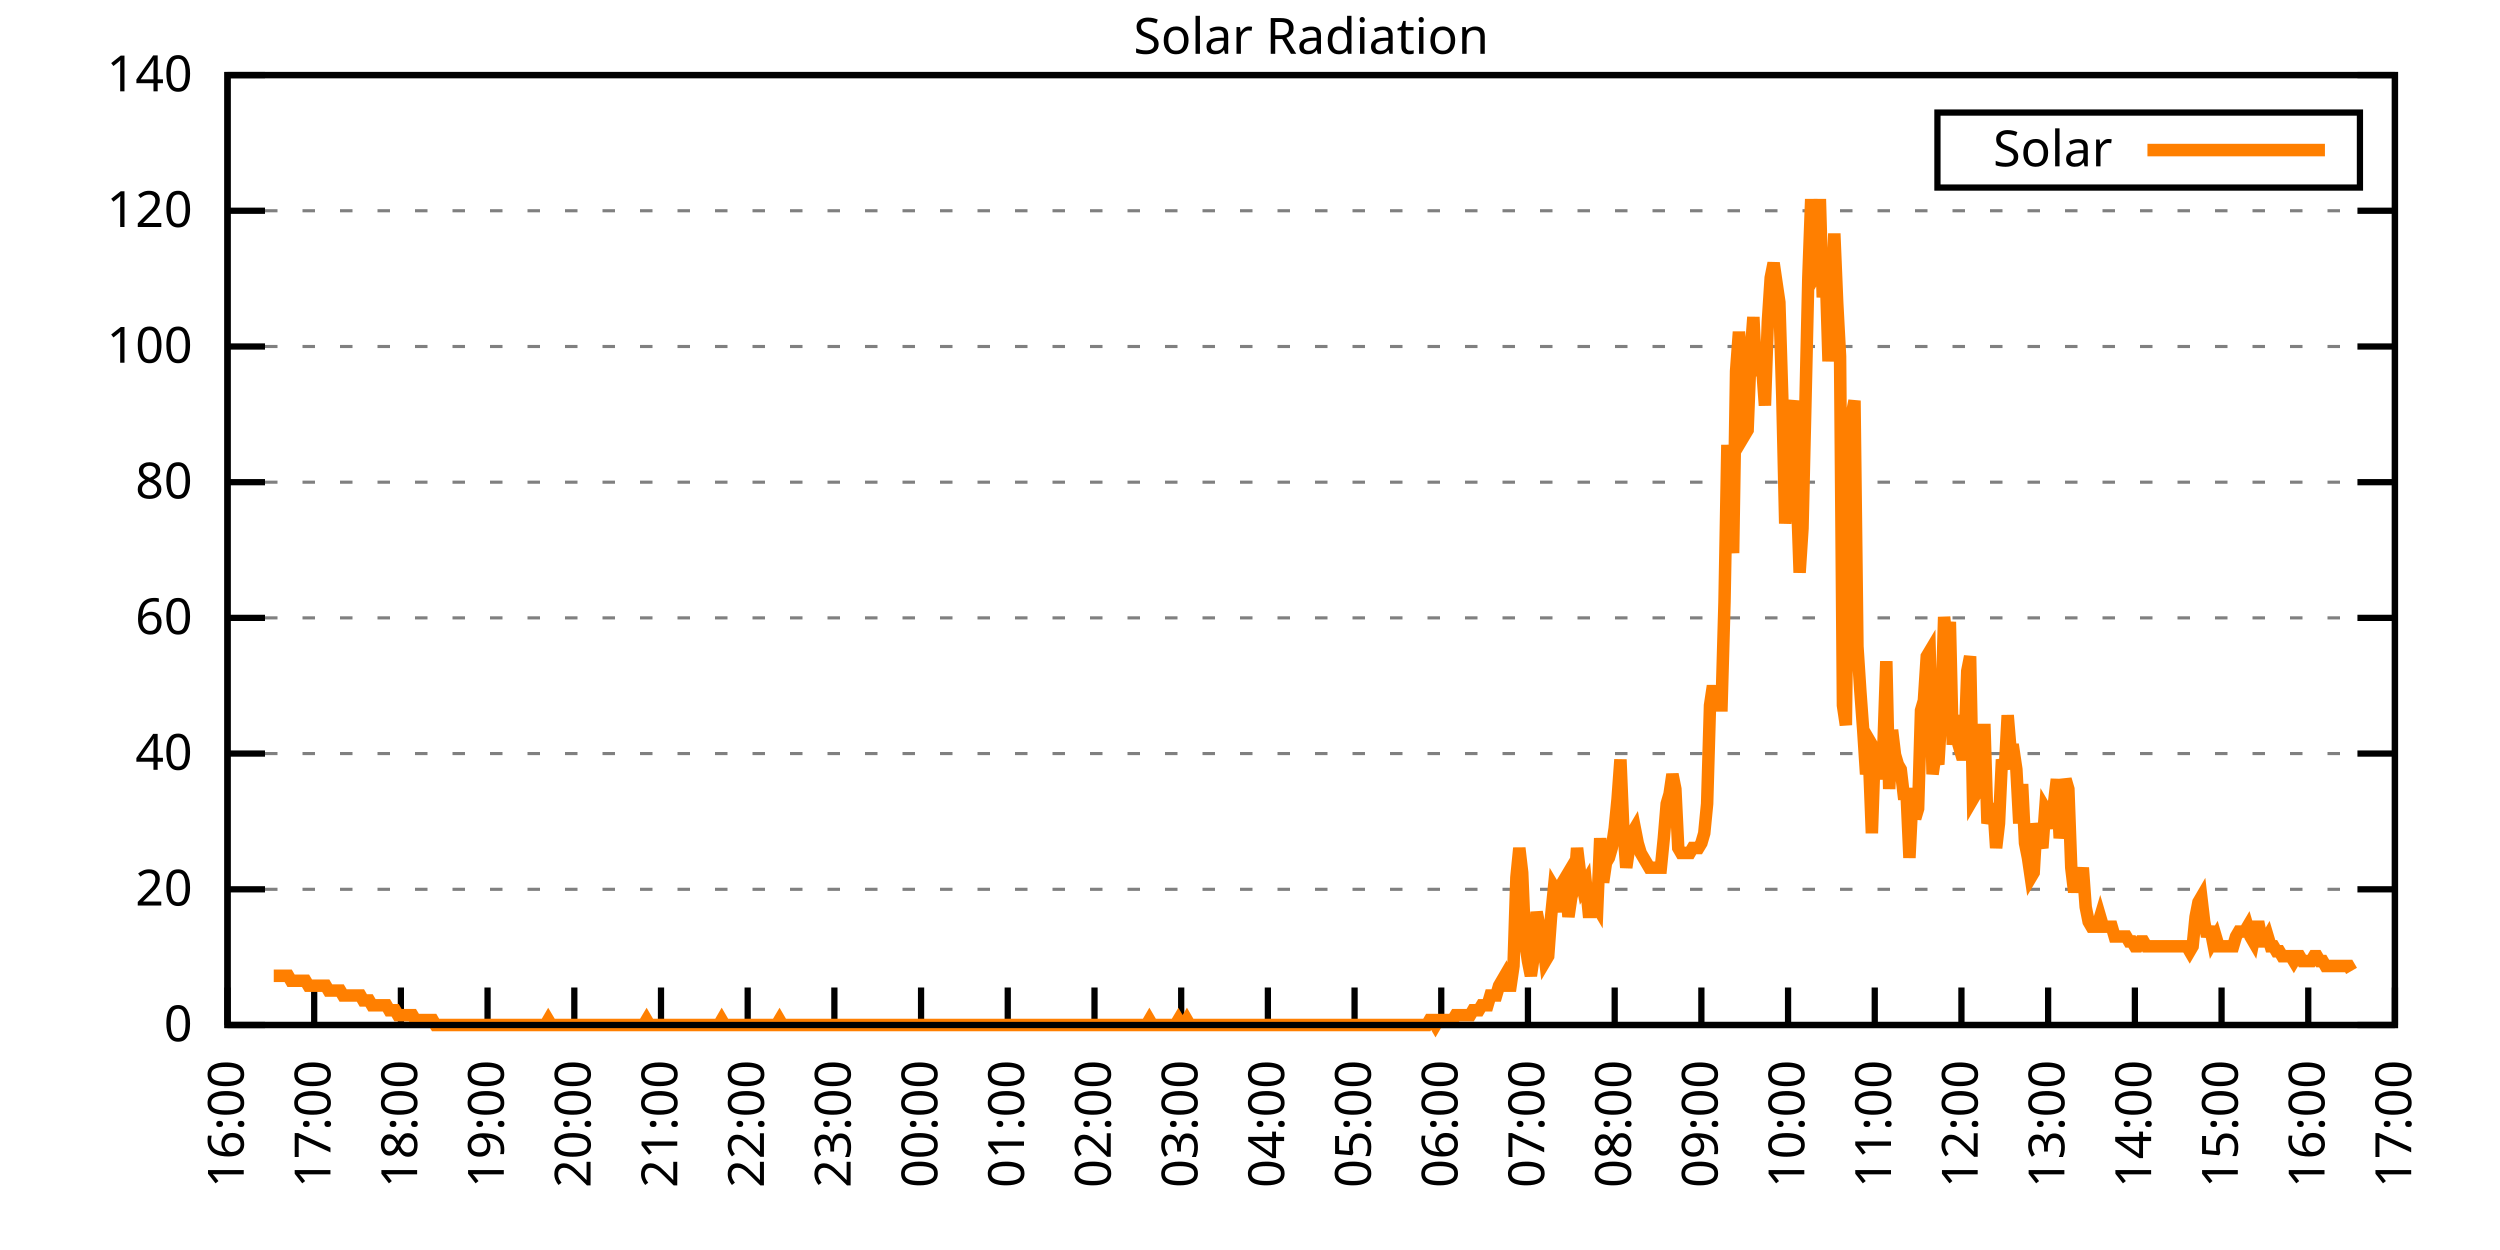
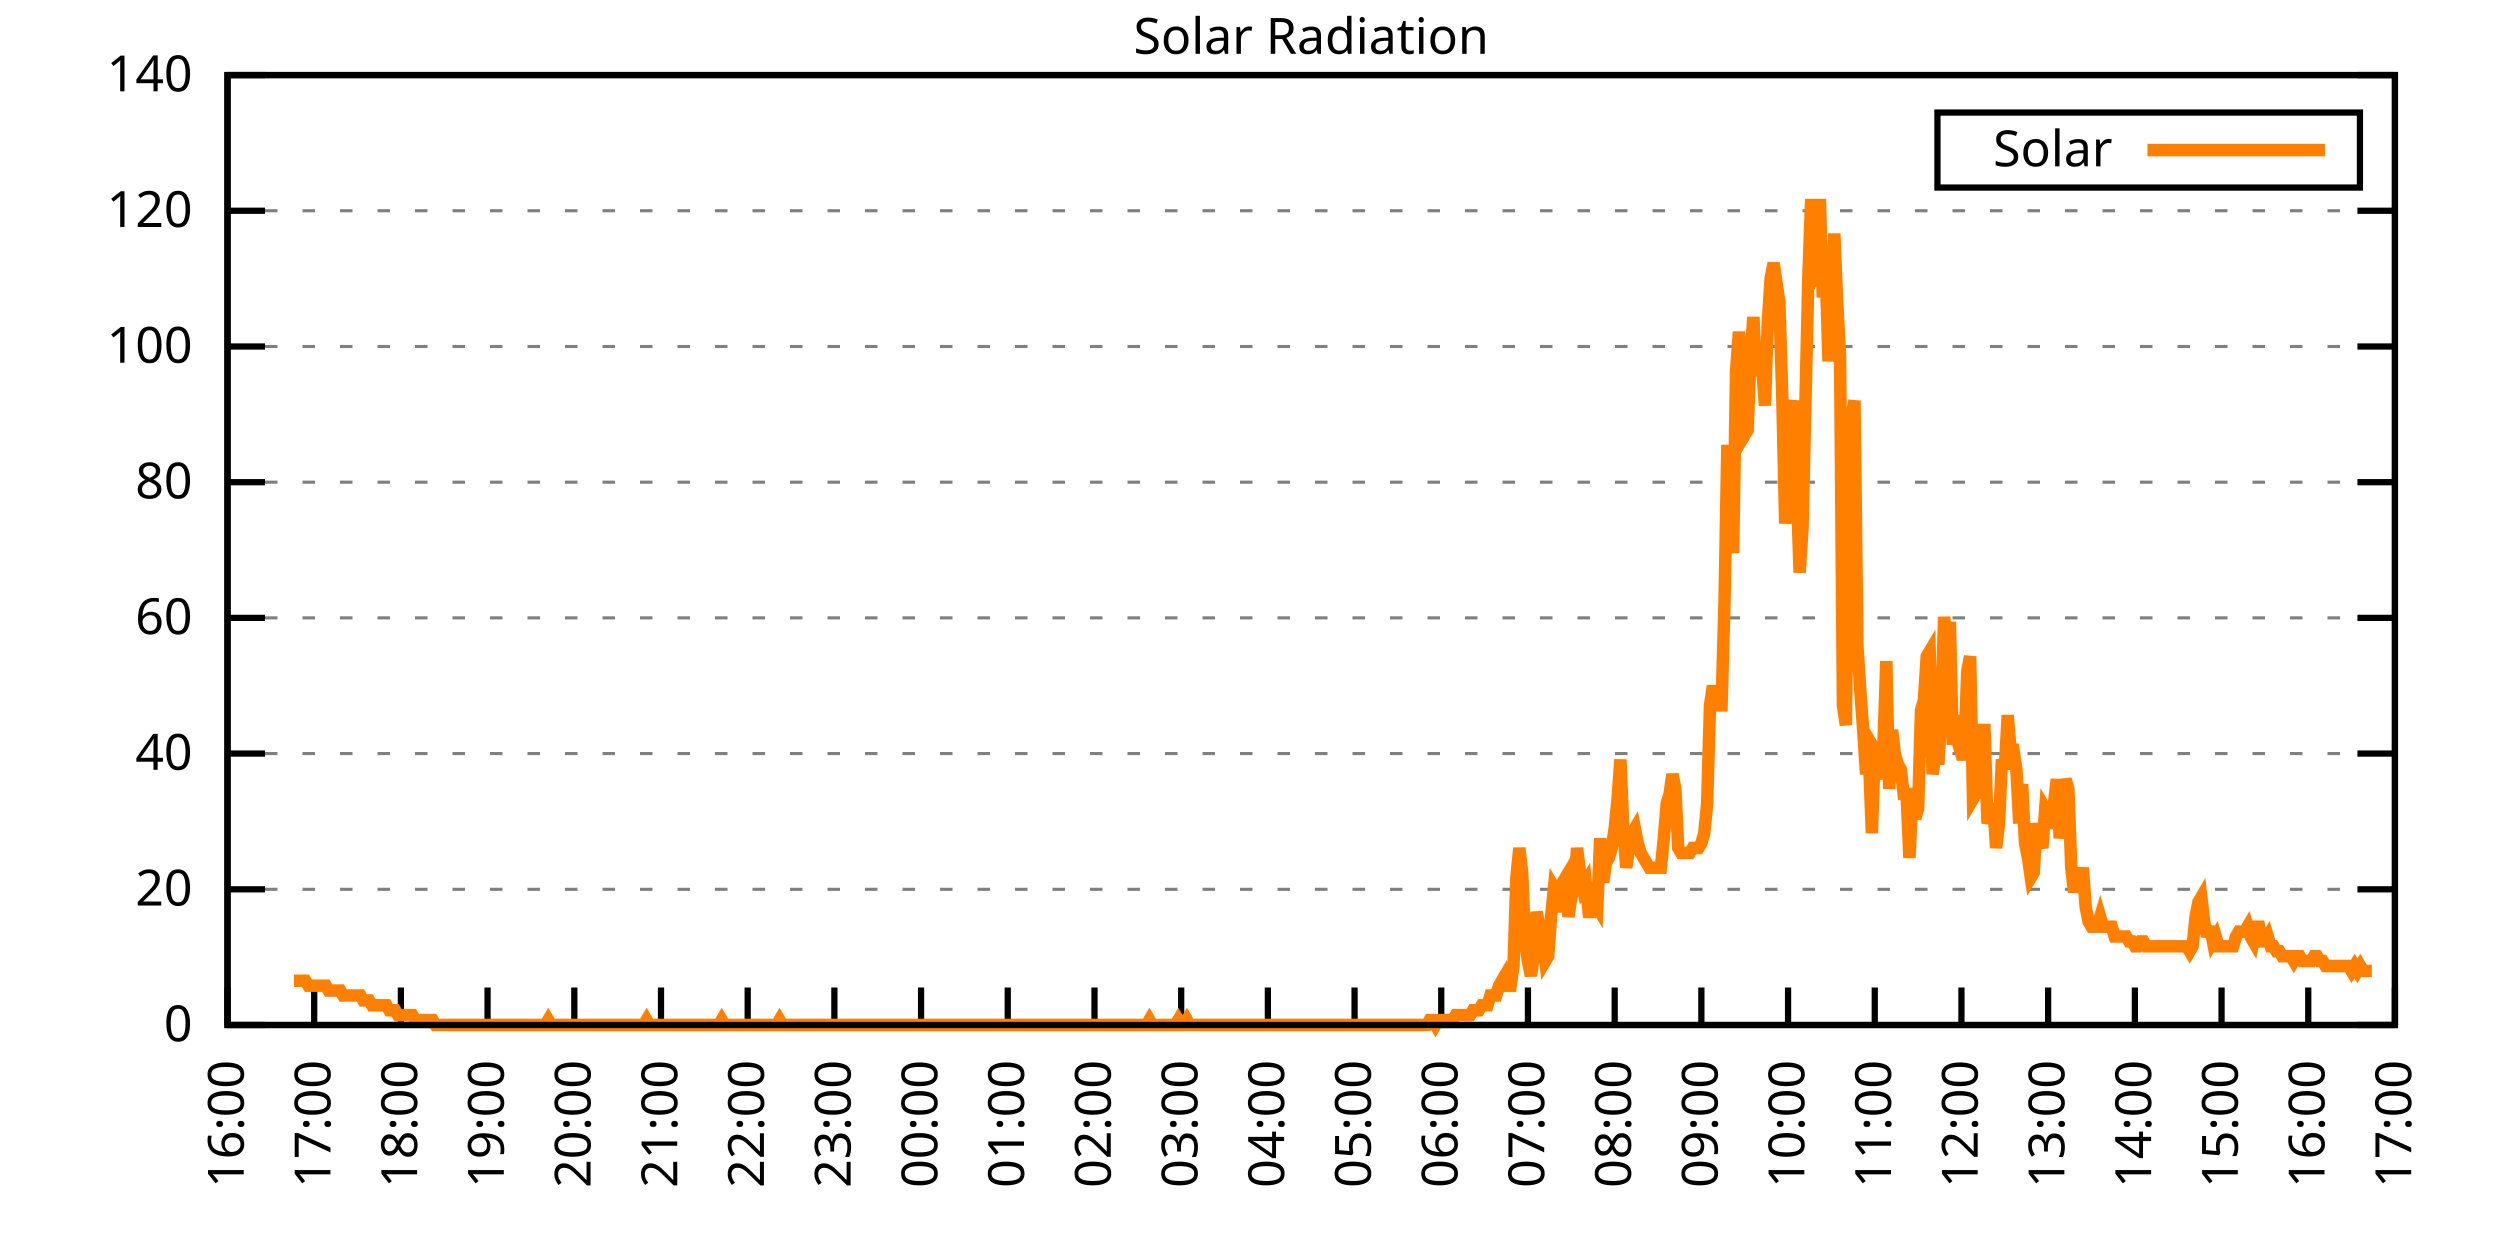
<svg xmlns="http://www.w3.org/2000/svg" xmlns:xlink="http://www.w3.org/1999/xlink" width="400" height="200" viewBox="0 0 400 200">
  <g id="gnuplot_canvas">
    <rect x="0" y="0" width="400" height="200" fill="none" />
    <defs>
      <circle id="gpDot" r="0.5" stroke-width="0.5" stroke="currentColor" />
      <path id="gpPt0" stroke-width="0.333" stroke="currentColor" d="M-1,0 h2 M0,-1 v2" />
      <path id="gpPt1" stroke-width="0.333" stroke="currentColor" d="M-1,-1 L1,1 M1,-1 L-1,1" />
      <path id="gpPt2" stroke-width="0.333" stroke="currentColor" d="M-1,0 L1,0 M0,-1 L0,1 M-1,-1 L1,1 M-1,1 L1,-1" />
      <rect id="gpPt3" stroke-width="0.333" stroke="currentColor" x="-1" y="-1" width="2" height="2" />
      <rect id="gpPt4" stroke-width="0.333" stroke="currentColor" fill="currentColor" x="-1" y="-1" width="2" height="2" />
      <circle id="gpPt5" stroke-width="0.333" stroke="currentColor" cx="0" cy="0" r="1" />
      <use xlink:href="#gpPt5" id="gpPt6" fill="currentColor" stroke="none" />
      <path id="gpPt7" stroke-width="0.333" stroke="currentColor" d="M0,-1.33 L-1.33,0.67 L1.33,0.67 z" />
      <use xlink:href="#gpPt7" id="gpPt8" fill="currentColor" stroke="none" />
      <use xlink:href="#gpPt7" id="gpPt9" stroke="currentColor" transform="rotate(180)" />
      <use xlink:href="#gpPt9" id="gpPt10" fill="currentColor" stroke="none" />
      <use xlink:href="#gpPt3" id="gpPt11" stroke="currentColor" transform="rotate(45)" />
      <use xlink:href="#gpPt11" id="gpPt12" fill="currentColor" stroke="none" />
      <path id="gpPt13" stroke-width="0.333" stroke="currentColor" d="M0,1.330 L1.265,0.411 L0.782,-1.067 L-0.782,-1.076 L-1.265,0.411 z" />
      <use xlink:href="#gpPt13" id="gpPt14" fill="currentColor" stroke="none" />
      <filter id="textbox" filterUnits="objectBoundingBox" x="0" y="0" height="1" width="1">
        <feFlood flood-color="white" flood-opacity="1" result="bgnd" />
        <feComposite in="SourceGraphic" in2="bgnd" operator="atop" />
      </filter>
      <filter id="greybox" filterUnits="objectBoundingBox" x="0" y="0" height="1" width="1">
        <feFlood flood-color="lightgrey" flood-opacity="1" result="grey" />
        <feComposite in="SourceGraphic" in2="grey" operator="atop" />
      </filter>
    </defs>
    <g fill="none" color="white" stroke="currentColor" stroke-width="1.00" stroke-linecap="butt" stroke-linejoin="miter">
</g>
    <g fill="none" color="black" stroke="currentColor" stroke-width="1.00" stroke-linecap="butt" stroke-linejoin="miter">
      <g stroke="none" shape-rendering="crispEdges">
        <polygon fill="rgb(255, 255, 255)" points="36.40,164.00 383.18,164.00 383.18,12.02 36.40,12.02 " />
      </g>
    </g>
    <g fill="none" color="black" stroke="currentColor" stroke-width="1.00" stroke-linecap="butt" stroke-linejoin="miter">
</g>
    <g fill="none" color="black" stroke="black" stroke-width="0.50" stroke-linecap="butt" stroke-linejoin="miter">
</g>
    <g fill="none" color="gray" stroke="currentColor" stroke-width="0.50" stroke-linecap="butt" stroke-linejoin="miter">
      <path stroke="gray" stroke-dasharray="2,4" class="gridline" d="M36.40,164.00 L383.19,164.00  " />
    </g>
    <g fill="none" color="gray" stroke="gray" stroke-width="1.00" stroke-linecap="butt" stroke-linejoin="miter">
</g>
    <g fill="none" color="black" stroke="currentColor" stroke-width="1.00" stroke-linecap="butt" stroke-linejoin="miter">
      <path stroke="black" d="M36.40,164.00 L42.40,164.00 M383.19,164.00 L377.19,164.00  " />
      <g transform="translate(30.80,166.60)" stroke="none" fill="black" font-family="Sans" font-size="8.00" text-anchor="end">
        <text>
          <tspan font-family="Sans"> 0</tspan>
        </text>
      </g>
    </g>
    <g fill="none" color="black" stroke="currentColor" stroke-width="1.00" stroke-linecap="butt" stroke-linejoin="miter">
</g>
    <g fill="none" color="black" stroke="black" stroke-width="0.50" stroke-linecap="butt" stroke-linejoin="miter">
</g>
    <g fill="none" color="gray" stroke="currentColor" stroke-width="0.50" stroke-linecap="butt" stroke-linejoin="miter">
      <path stroke="gray" stroke-dasharray="2,4" class="gridline" d="M36.40,142.29 L383.19,142.29  " />
    </g>
    <g fill="none" color="gray" stroke="gray" stroke-width="1.00" stroke-linecap="butt" stroke-linejoin="miter">
</g>
    <g fill="none" color="black" stroke="currentColor" stroke-width="1.00" stroke-linecap="butt" stroke-linejoin="miter">
      <path stroke="black" d="M36.40,142.29 L42.40,142.29 M383.19,142.29 L377.19,142.29  " />
      <g transform="translate(30.80,144.89)" stroke="none" fill="black" font-family="Sans" font-size="8.00" text-anchor="end">
        <text>
          <tspan font-family="Sans"> 20</tspan>
        </text>
      </g>
    </g>
    <g fill="none" color="black" stroke="currentColor" stroke-width="1.00" stroke-linecap="butt" stroke-linejoin="miter">
</g>
    <g fill="none" color="black" stroke="black" stroke-width="0.50" stroke-linecap="butt" stroke-linejoin="miter">
</g>
    <g fill="none" color="gray" stroke="currentColor" stroke-width="0.50" stroke-linecap="butt" stroke-linejoin="miter">
      <path stroke="gray" stroke-dasharray="2,4" class="gridline" d="M36.40,120.57 L383.19,120.57  " />
    </g>
    <g fill="none" color="gray" stroke="gray" stroke-width="1.00" stroke-linecap="butt" stroke-linejoin="miter">
</g>
    <g fill="none" color="black" stroke="currentColor" stroke-width="1.00" stroke-linecap="butt" stroke-linejoin="miter">
      <path stroke="black" d="M36.40,120.57 L42.40,120.57 M383.19,120.57 L377.19,120.57  " />
      <g transform="translate(30.80,123.17)" stroke="none" fill="black" font-family="Sans" font-size="8.00" text-anchor="end">
        <text>
          <tspan font-family="Sans"> 40</tspan>
        </text>
      </g>
    </g>
    <g fill="none" color="black" stroke="currentColor" stroke-width="1.00" stroke-linecap="butt" stroke-linejoin="miter">
</g>
    <g fill="none" color="black" stroke="black" stroke-width="0.50" stroke-linecap="butt" stroke-linejoin="miter">
</g>
    <g fill="none" color="gray" stroke="currentColor" stroke-width="0.50" stroke-linecap="butt" stroke-linejoin="miter">
      <path stroke="gray" stroke-dasharray="2,4" class="gridline" d="M36.40,98.86 L383.19,98.86  " />
    </g>
    <g fill="none" color="gray" stroke="gray" stroke-width="1.00" stroke-linecap="butt" stroke-linejoin="miter">
</g>
    <g fill="none" color="black" stroke="currentColor" stroke-width="1.00" stroke-linecap="butt" stroke-linejoin="miter">
      <path stroke="black" d="M36.40,98.86 L42.40,98.86 M383.19,98.86 L377.19,98.86  " />
      <g transform="translate(30.80,101.46)" stroke="none" fill="black" font-family="Sans" font-size="8.00" text-anchor="end">
        <text>
          <tspan font-family="Sans"> 60</tspan>
        </text>
      </g>
    </g>
    <g fill="none" color="black" stroke="currentColor" stroke-width="1.00" stroke-linecap="butt" stroke-linejoin="miter">
</g>
    <g fill="none" color="black" stroke="black" stroke-width="0.50" stroke-linecap="butt" stroke-linejoin="miter">
</g>
    <g fill="none" color="gray" stroke="currentColor" stroke-width="0.50" stroke-linecap="butt" stroke-linejoin="miter">
      <path stroke="gray" stroke-dasharray="2,4" class="gridline" d="M36.40,77.15 L383.19,77.15  " />
    </g>
    <g fill="none" color="gray" stroke="gray" stroke-width="1.00" stroke-linecap="butt" stroke-linejoin="miter">
</g>
    <g fill="none" color="black" stroke="currentColor" stroke-width="1.00" stroke-linecap="butt" stroke-linejoin="miter">
      <path stroke="black" d="M36.40,77.15 L42.40,77.15 M383.19,77.15 L377.19,77.15  " />
      <g transform="translate(30.80,79.75)" stroke="none" fill="black" font-family="Sans" font-size="8.00" text-anchor="end">
        <text>
          <tspan font-family="Sans"> 80</tspan>
        </text>
      </g>
    </g>
    <g fill="none" color="black" stroke="currentColor" stroke-width="1.00" stroke-linecap="butt" stroke-linejoin="miter">
</g>
    <g fill="none" color="black" stroke="black" stroke-width="0.50" stroke-linecap="butt" stroke-linejoin="miter">
</g>
    <g fill="none" color="gray" stroke="currentColor" stroke-width="0.50" stroke-linecap="butt" stroke-linejoin="miter">
      <path stroke="gray" stroke-dasharray="2,4" class="gridline" d="M36.40,55.44 L383.19,55.44  " />
    </g>
    <g fill="none" color="gray" stroke="gray" stroke-width="1.00" stroke-linecap="butt" stroke-linejoin="miter">
</g>
    <g fill="none" color="black" stroke="currentColor" stroke-width="1.00" stroke-linecap="butt" stroke-linejoin="miter">
      <path stroke="black" d="M36.40,55.44 L42.40,55.44 M383.19,55.44 L377.19,55.44  " />
      <g transform="translate(30.80,58.04)" stroke="none" fill="black" font-family="Sans" font-size="8.00" text-anchor="end">
        <text>
          <tspan font-family="Sans"> 100</tspan>
        </text>
      </g>
    </g>
    <g fill="none" color="black" stroke="currentColor" stroke-width="1.00" stroke-linecap="butt" stroke-linejoin="miter">
</g>
    <g fill="none" color="black" stroke="black" stroke-width="0.50" stroke-linecap="butt" stroke-linejoin="miter">
</g>
    <g fill="none" color="gray" stroke="currentColor" stroke-width="0.50" stroke-linecap="butt" stroke-linejoin="miter">
      <path stroke="gray" stroke-dasharray="2,4" class="gridline" d="M36.40,33.72 L383.19,33.72  " />
    </g>
    <g fill="none" color="gray" stroke="gray" stroke-width="1.00" stroke-linecap="butt" stroke-linejoin="miter">
</g>
    <g fill="none" color="black" stroke="currentColor" stroke-width="1.00" stroke-linecap="butt" stroke-linejoin="miter">
      <path stroke="black" d="M36.40,33.72 L42.40,33.72 M383.19,33.72 L377.19,33.72  " />
      <g transform="translate(30.80,36.32)" stroke="none" fill="black" font-family="Sans" font-size="8.00" text-anchor="end">
        <text>
          <tspan font-family="Sans"> 120</tspan>
        </text>
      </g>
    </g>
    <g fill="none" color="black" stroke="currentColor" stroke-width="1.00" stroke-linecap="butt" stroke-linejoin="miter">
</g>
    <g fill="none" color="black" stroke="black" stroke-width="0.50" stroke-linecap="butt" stroke-linejoin="miter">
</g>
    <g fill="none" color="gray" stroke="currentColor" stroke-width="0.50" stroke-linecap="butt" stroke-linejoin="miter">
      <path stroke="gray" stroke-dasharray="2,4" class="gridline" d="M36.40,12.01 L383.19,12.01  " />
    </g>
    <g fill="none" color="gray" stroke="gray" stroke-width="1.00" stroke-linecap="butt" stroke-linejoin="miter">
</g>
    <g fill="none" color="black" stroke="currentColor" stroke-width="1.00" stroke-linecap="butt" stroke-linejoin="miter">
      <path stroke="black" d="M36.40,12.01 L42.40,12.01 M383.19,12.01 L377.19,12.01  " />
      <g transform="translate(30.80,14.61)" stroke="none" fill="black" font-family="Sans" font-size="8.00" text-anchor="end">
        <text>
          <tspan font-family="Sans"> 140</tspan>
        </text>
      </g>
    </g>
    <g fill="none" color="black" stroke="currentColor" stroke-width="1.00" stroke-linecap="butt" stroke-linejoin="miter">
      <path stroke="black" d="M36.40,164.00 L36.40,158.00  " />
      <g transform="translate(39.00,169.60) rotate(270.00)" stroke="none" fill="black" font-family="Sans" font-size="8.00" text-anchor="end">
        <text>
          <tspan font-family="Sans">16:00</tspan>
        </text>
      </g>
    </g>
    <g fill="none" color="black" stroke="currentColor" stroke-width="1.00" stroke-linecap="butt" stroke-linejoin="miter">
      <path stroke="black" d="M50.27,164.00 L50.27,158.00  " />
      <g transform="translate(52.87,169.60) rotate(270.00)" stroke="none" fill="black" font-family="Sans" font-size="8.00" text-anchor="end">
        <text>
          <tspan font-family="Sans">17:00</tspan>
        </text>
      </g>
    </g>
    <g fill="none" color="black" stroke="currentColor" stroke-width="1.00" stroke-linecap="butt" stroke-linejoin="miter">
      <path stroke="black" d="M64.14,164.00 L64.14,158.00  " />
      <g transform="translate(66.74,169.60) rotate(270.00)" stroke="none" fill="black" font-family="Sans" font-size="8.00" text-anchor="end">
        <text>
          <tspan font-family="Sans">18:00</tspan>
        </text>
      </g>
    </g>
    <g fill="none" color="black" stroke="currentColor" stroke-width="1.00" stroke-linecap="butt" stroke-linejoin="miter">
      <path stroke="black" d="M78.01,164.00 L78.01,158.00  " />
      <g transform="translate(80.61,169.60) rotate(270.00)" stroke="none" fill="black" font-family="Sans" font-size="8.00" text-anchor="end">
        <text>
          <tspan font-family="Sans">19:00</tspan>
        </text>
      </g>
    </g>
    <g fill="none" color="black" stroke="currentColor" stroke-width="1.00" stroke-linecap="butt" stroke-linejoin="miter">
      <path stroke="black" d="M91.89,164.00 L91.89,158.00  " />
      <g transform="translate(94.49,169.60) rotate(270.00)" stroke="none" fill="black" font-family="Sans" font-size="8.00" text-anchor="end">
        <text>
          <tspan font-family="Sans">20:00</tspan>
        </text>
      </g>
    </g>
    <g fill="none" color="black" stroke="currentColor" stroke-width="1.00" stroke-linecap="butt" stroke-linejoin="miter">
      <path stroke="black" d="M105.76,164.00 L105.76,158.00  " />
      <g transform="translate(108.36,169.60) rotate(270.00)" stroke="none" fill="black" font-family="Sans" font-size="8.00" text-anchor="end">
        <text>
          <tspan font-family="Sans">21:00</tspan>
        </text>
      </g>
    </g>
    <g fill="none" color="black" stroke="currentColor" stroke-width="1.00" stroke-linecap="butt" stroke-linejoin="miter">
      <path stroke="black" d="M119.63,164.00 L119.63,158.00  " />
      <g transform="translate(122.23,169.60) rotate(270.00)" stroke="none" fill="black" font-family="Sans" font-size="8.00" text-anchor="end">
        <text>
          <tspan font-family="Sans">22:00</tspan>
        </text>
      </g>
    </g>
    <g fill="none" color="black" stroke="currentColor" stroke-width="1.00" stroke-linecap="butt" stroke-linejoin="miter">
      <path stroke="black" d="M133.50,164.00 L133.50,158.00  " />
      <g transform="translate(136.10,169.60) rotate(270.00)" stroke="none" fill="black" font-family="Sans" font-size="8.00" text-anchor="end">
        <text>
          <tspan font-family="Sans">23:00</tspan>
        </text>
      </g>
    </g>
    <g fill="none" color="black" stroke="currentColor" stroke-width="1.00" stroke-linecap="butt" stroke-linejoin="miter">
      <path stroke="black" d="M147.37,164.00 L147.37,158.00  " />
      <g transform="translate(149.97,169.60) rotate(270.00)" stroke="none" fill="black" font-family="Sans" font-size="8.00" text-anchor="end">
        <text>
          <tspan font-family="Sans">00:00</tspan>
        </text>
      </g>
    </g>
    <g fill="none" color="black" stroke="currentColor" stroke-width="1.00" stroke-linecap="butt" stroke-linejoin="miter">
      <path stroke="black" d="M161.24,164.00 L161.24,158.00  " />
      <g transform="translate(163.84,169.60) rotate(270.00)" stroke="none" fill="black" font-family="Sans" font-size="8.00" text-anchor="end">
        <text>
          <tspan font-family="Sans">01:00</tspan>
        </text>
      </g>
    </g>
    <g fill="none" color="black" stroke="currentColor" stroke-width="1.00" stroke-linecap="butt" stroke-linejoin="miter">
      <path stroke="black" d="M175.12,164.00 L175.12,158.00  " />
      <g transform="translate(177.72,169.60) rotate(270.00)" stroke="none" fill="black" font-family="Sans" font-size="8.00" text-anchor="end">
        <text>
          <tspan font-family="Sans">02:00</tspan>
        </text>
      </g>
    </g>
    <g fill="none" color="black" stroke="currentColor" stroke-width="1.00" stroke-linecap="butt" stroke-linejoin="miter">
      <path stroke="black" d="M188.99,164.00 L188.99,158.00  " />
      <g transform="translate(191.59,169.60) rotate(270.00)" stroke="none" fill="black" font-family="Sans" font-size="8.00" text-anchor="end">
        <text>
          <tspan font-family="Sans">03:00</tspan>
        </text>
      </g>
    </g>
    <g fill="none" color="black" stroke="currentColor" stroke-width="1.00" stroke-linecap="butt" stroke-linejoin="miter">
      <path stroke="black" d="M202.86,164.00 L202.86,158.00  " />
      <g transform="translate(205.46,169.60) rotate(270.00)" stroke="none" fill="black" font-family="Sans" font-size="8.00" text-anchor="end">
        <text>
          <tspan font-family="Sans">04:00</tspan>
        </text>
      </g>
    </g>
    <g fill="none" color="black" stroke="currentColor" stroke-width="1.00" stroke-linecap="butt" stroke-linejoin="miter">
      <path stroke="black" d="M216.73,164.00 L216.73,158.00  " />
      <g transform="translate(219.33,169.60) rotate(270.00)" stroke="none" fill="black" font-family="Sans" font-size="8.00" text-anchor="end">
        <text>
          <tspan font-family="Sans">05:00</tspan>
        </text>
      </g>
    </g>
    <g fill="none" color="black" stroke="currentColor" stroke-width="1.00" stroke-linecap="butt" stroke-linejoin="miter">
      <path stroke="black" d="M230.60,164.00 L230.60,158.00  " />
      <g transform="translate(233.20,169.60) rotate(270.00)" stroke="none" fill="black" font-family="Sans" font-size="8.00" text-anchor="end">
        <text>
          <tspan font-family="Sans">06:00</tspan>
        </text>
      </g>
    </g>
    <g fill="none" color="black" stroke="currentColor" stroke-width="1.00" stroke-linecap="butt" stroke-linejoin="miter">
      <path stroke="black" d="M244.47,164.00 L244.47,158.00  " />
      <g transform="translate(247.07,169.60) rotate(270.00)" stroke="none" fill="black" font-family="Sans" font-size="8.00" text-anchor="end">
        <text>
          <tspan font-family="Sans">07:00</tspan>
        </text>
      </g>
    </g>
    <g fill="none" color="black" stroke="currentColor" stroke-width="1.00" stroke-linecap="butt" stroke-linejoin="miter">
      <path stroke="black" d="M258.35,164.00 L258.35,158.00  " />
      <g transform="translate(260.95,169.60) rotate(270.00)" stroke="none" fill="black" font-family="Sans" font-size="8.00" text-anchor="end">
        <text>
          <tspan font-family="Sans">08:00</tspan>
        </text>
      </g>
    </g>
    <g fill="none" color="black" stroke="currentColor" stroke-width="1.00" stroke-linecap="butt" stroke-linejoin="miter">
      <path stroke="black" d="M272.22,164.00 L272.22,158.00  " />
      <g transform="translate(274.82,169.60) rotate(270.00)" stroke="none" fill="black" font-family="Sans" font-size="8.00" text-anchor="end">
        <text>
          <tspan font-family="Sans">09:00</tspan>
        </text>
      </g>
    </g>
    <g fill="none" color="black" stroke="currentColor" stroke-width="1.00" stroke-linecap="butt" stroke-linejoin="miter">
      <path stroke="black" d="M286.09,164.00 L286.09,158.00  " />
      <g transform="translate(288.69,169.60) rotate(270.00)" stroke="none" fill="black" font-family="Sans" font-size="8.00" text-anchor="end">
        <text>
          <tspan font-family="Sans">10:00</tspan>
        </text>
      </g>
    </g>
    <g fill="none" color="black" stroke="currentColor" stroke-width="1.00" stroke-linecap="butt" stroke-linejoin="miter">
      <path stroke="black" d="M299.96,164.00 L299.96,158.00  " />
      <g transform="translate(302.56,169.60) rotate(270.00)" stroke="none" fill="black" font-family="Sans" font-size="8.00" text-anchor="end">
        <text>
          <tspan font-family="Sans">11:00</tspan>
        </text>
      </g>
    </g>
    <g fill="none" color="black" stroke="currentColor" stroke-width="1.00" stroke-linecap="butt" stroke-linejoin="miter">
      <path stroke="black" d="M313.83,164.00 L313.83,158.00  " />
      <g transform="translate(316.43,169.60) rotate(270.00)" stroke="none" fill="black" font-family="Sans" font-size="8.00" text-anchor="end">
        <text>
          <tspan font-family="Sans">12:00</tspan>
        </text>
      </g>
    </g>
    <g fill="none" color="black" stroke="currentColor" stroke-width="1.00" stroke-linecap="butt" stroke-linejoin="miter">
      <path stroke="black" d="M327.70,164.00 L327.70,158.00  " />
      <g transform="translate(330.30,169.60) rotate(270.00)" stroke="none" fill="black" font-family="Sans" font-size="8.00" text-anchor="end">
        <text>
          <tspan font-family="Sans">13:00</tspan>
        </text>
      </g>
    </g>
    <g fill="none" color="black" stroke="currentColor" stroke-width="1.00" stroke-linecap="butt" stroke-linejoin="miter">
      <path stroke="black" d="M341.58,164.00 L341.58,158.00  " />
      <g transform="translate(344.18,169.60) rotate(270.00)" stroke="none" fill="black" font-family="Sans" font-size="8.00" text-anchor="end">
        <text>
          <tspan font-family="Sans">14:00</tspan>
        </text>
      </g>
    </g>
    <g fill="none" color="black" stroke="currentColor" stroke-width="1.00" stroke-linecap="butt" stroke-linejoin="miter">
      <path stroke="black" d="M355.45,164.00 L355.45,158.00  " />
      <g transform="translate(358.05,169.60) rotate(270.00)" stroke="none" fill="black" font-family="Sans" font-size="8.00" text-anchor="end">
        <text>
          <tspan font-family="Sans">15:00</tspan>
        </text>
      </g>
    </g>
    <g fill="none" color="black" stroke="currentColor" stroke-width="1.00" stroke-linecap="butt" stroke-linejoin="miter">
      <path stroke="black" d="M369.32,164.00 L369.32,158.00  " />
      <g transform="translate(371.92,169.60) rotate(270.00)" stroke="none" fill="black" font-family="Sans" font-size="8.00" text-anchor="end">
        <text>
          <tspan font-family="Sans">16:00</tspan>
        </text>
      </g>
    </g>
    <g fill="none" color="black" stroke="currentColor" stroke-width="1.00" stroke-linecap="butt" stroke-linejoin="miter">
      <path stroke="black" d="M383.19,164.00 L383.19,158.00  " />
      <g transform="translate(385.79,169.60) rotate(270.00)" stroke="none" fill="black" font-family="Sans" font-size="8.00" text-anchor="end">
        <text>
          <tspan font-family="Sans">17:00</tspan>
        </text>
      </g>
    </g>
    <g fill="none" color="black" stroke="currentColor" stroke-width="1.00" stroke-linecap="butt" stroke-linejoin="miter">
</g>
    <g fill="none" color="black" stroke="currentColor" stroke-width="1.00" stroke-linecap="butt" stroke-linejoin="miter">
      <path stroke="black" d="M36.40,12.01 L36.40,164.00 L383.19,164.00 L383.19,12.01 L36.40,12.01 Z  " />
    </g>
    <g fill="none" color="black" stroke="currentColor" stroke-width="1.00" stroke-linecap="butt" stroke-linejoin="miter">
</g>
    <g fill="none" color="black" stroke="currentColor" stroke-width="1.00" stroke-linecap="butt" stroke-linejoin="miter">
      <path stroke="black" d="M309.99,30.01 L309.99,18.01 L377.59,18.01 L377.59,30.01 L309.99,30.01 Z  " />
    </g>
    <g id="Solar_Radiation_plot_1">
      <g fill="none" color="white" stroke="black" stroke-width="2.00" stroke-linecap="butt" stroke-linejoin="miter">
</g>
      <g fill="none" color="black" stroke="currentColor" stroke-width="2.00" stroke-linecap="butt" stroke-linejoin="miter">
        <g transform="translate(337.99,26.61)" stroke="none" fill="black" font-family="Sans" font-size="8.00" text-anchor="end">
          <text>
            <tspan font-family="Sans">Solar</tspan>
          </text>
        </g>
      </g>
      <g fill="none" color="black" stroke="currentColor" stroke-width="2.00" stroke-linecap="butt" stroke-linejoin="miter">
-         <path stroke="rgb(255, 127,   0)" d="M343.59,24.01 L371.99,24.01 M43.80,156.13 L44.26,156.13 L44.72,156.13 L45.19,156.13 L45.65,156.13 L46.11,156.13   L46.57,156.92 L47.03,156.92 L47.50,156.92 L47.96,156.92 L48.42,156.92 L48.88,156.92 L49.35,157.71 L49.81,157.71   L50.27,157.71 L50.73,157.71 L51.20,157.71 L51.66,157.71 L52.12,157.71 L52.58,158.49 L53.05,158.49 L53.51,158.49   L53.97,158.49 L54.43,158.49 L54.90,159.28 L55.36,159.28 L55.82,159.28 L56.28,159.28 L56.75,159.28 L57.21,159.28   L57.67,159.28 L58.13,160.07 L58.59,160.07 L59.06,160.07 L59.52,160.85 L59.98,160.85 L60.44,160.85 L60.91,160.85   L61.37,160.85 L61.83,160.85 L62.29,161.64 L62.76,161.64 L63.22,161.64 L63.68,162.43 L64.14,162.43 L64.61,162.43   L65.07,162.43 L65.53,162.43 L65.99,162.43 L66.46,163.21 L66.92,163.21 L67.38,163.21 L67.84,163.21 L68.30,163.21   L68.77,163.21 L69.23,163.21 L69.69,164.00 L70.15,164.00 L70.62,164.00 L71.08,164.00 L71.54,164.00 L72.00,164.00   L72.47,164.00 L72.93,164.00 L73.39,164.00 L73.85,164.00 L74.32,164.00 L74.78,164.00 L75.24,164.00 L75.70,164.00   L76.17,164.00 L76.63,164.00 L77.09,164.00 L77.55,164.00 L78.01,164.00 L78.48,164.00 L78.94,164.00 L79.40,164.00   L79.86,164.00 L80.33,164.00 L80.79,164.00 L81.25,164.00 L81.71,164.00 L82.18,164.00 L82.64,164.00 L83.10,164.00   L83.56,164.00 L84.03,164.00 L84.49,164.00 L84.95,164.00 L85.41,164.00 L85.88,164.00 L86.34,164.00 L86.80,164.00   L87.26,164.00 L87.72,163.21 L88.19,164.00 L88.65,164.00 L89.11,164.00 L89.57,164.00 L90.04,164.00 L90.50,164.00   L90.96,164.00 L91.42,164.00 L91.89,164.00 L92.35,164.00 L92.81,164.00 L93.27,164.00 L93.74,164.00 L94.20,164.00   L94.66,164.00 L95.12,164.00 L95.59,164.00 L96.05,164.00 L96.51,164.00 L96.97,164.00 L97.44,164.00 L97.90,164.00   L98.36,164.00 L98.82,164.00 L99.28,164.00 L99.75,164.00 L100.21,164.00 L100.67,164.00 L101.13,164.00 L101.60,164.00   L102.06,164.00 L102.52,164.00 L102.98,164.00 L103.45,163.21 L103.91,164.00 L104.37,164.00 L104.83,164.00 L105.30,164.00   L105.76,164.00 L106.22,164.00 L106.68,164.00 L107.15,164.00 L107.61,164.00 L108.07,164.00 L108.53,164.00 L108.99,164.00   L109.46,164.00 L109.92,164.00 L110.38,164.00 L110.84,164.00 L111.31,164.00 L111.77,164.00 L112.23,164.00 L112.69,164.00   L113.16,164.00 L113.62,164.00 L114.08,164.00 L114.54,164.00 L115.01,164.00 L115.47,163.21 L115.93,164.00 L116.39,164.00   L116.86,164.00 L117.32,164.00 L117.78,164.00 L118.24,164.00 L118.70,164.00 L119.17,164.00 L119.63,164.00 L120.09,164.00   L120.55,164.00 L121.02,164.00 L121.48,164.00 L121.94,164.00 L122.40,164.00 L122.87,164.00 L123.33,164.00 L123.79,164.00   L124.25,164.00 L124.72,163.21 L125.18,164.00 L125.64,164.00 L126.10,164.00 L126.57,164.00 L127.03,164.00 L127.49,164.00   L127.95,164.00 L128.41,164.00 L128.88,164.00 L129.34,164.00 L129.80,164.00 L130.26,164.00 L130.73,164.00 L131.19,164.00   L131.65,164.00 L132.11,164.00 L132.58,164.00 L133.04,164.00 L133.50,164.00 L133.96,164.00 L134.43,164.00 L134.89,164.00   L135.35,164.00 L135.81,164.00 L136.28,164.00 L136.74,164.00 L137.20,164.00 L137.66,164.00 L138.13,164.00 L138.59,164.00   L139.05,164.00 L139.51,164.00 L139.97,164.00 L140.44,164.00 L140.90,164.00 L141.36,164.00 L141.82,164.00 L142.29,164.00   L142.75,164.00 L143.21,164.00 L143.67,164.00 L144.14,164.00 L144.60,164.00 L145.06,164.00 L145.52,164.00 L145.99,164.00   L146.45,164.00 L146.91,164.00 L147.37,164.00 L147.84,164.00 L148.30,164.00 L148.76,164.00 L149.22,164.00 L149.68,164.00   L150.15,164.00 L150.61,164.00 L151.07,164.00 L151.53,164.00 L152.00,164.00 L152.46,164.00 L152.92,164.00 L153.38,164.00   L153.85,164.00 L154.31,164.00 L154.77,164.00 L155.23,164.00 L155.70,164.00 L156.16,164.00 L156.62,164.00 L157.08,164.00   L157.55,164.00 L158.01,164.00 L158.47,164.00 L158.93,164.00 L159.39,164.00 L159.86,164.00 L160.32,164.00 L160.78,164.00   L161.24,164.00 L161.71,164.00 L162.17,164.00 L162.63,164.00 L163.09,164.00 L163.56,164.00 L164.02,164.00 L164.48,164.00   L164.94,164.00 L165.41,164.00 L165.87,164.00 L166.33,164.00 L166.79,164.00 L167.26,164.00 L167.72,164.00 L168.18,164.00   L168.64,164.00 L169.10,164.00 L169.57,164.00 L170.03,164.00 L170.49,164.00 L170.95,164.00 L171.42,164.00 L171.88,164.00   L172.34,164.00 L172.80,164.00 L173.27,164.00 L173.73,164.00 L174.19,164.00 L174.65,164.00 L175.12,164.00 L175.58,164.00   L176.04,164.00 L176.50,164.00 L176.97,164.00 L177.43,164.00 L177.89,164.00 L178.35,164.00 L178.82,164.00 L179.28,164.00   L179.74,164.00 L180.20,164.00 L180.66,164.00 L181.13,164.00 L181.59,164.00 L182.05,164.00 L182.51,164.00 L182.98,164.00   L183.44,164.00 L183.90,163.21 L184.36,164.00 L184.83,164.00 L185.29,164.00 L185.75,164.00 L186.21,164.00 L186.68,164.00   L187.14,164.00 L187.60,164.00 L188.06,164.00 L188.53,163.21 L188.99,164.00 L189.45,164.00 L189.91,163.21 L190.37,164.00   L190.84,164.00 L191.30,164.00 L191.76,164.00 L192.22,164.00 L192.69,164.00 L193.15,164.00 L193.61,164.00 L194.07,164.00   L194.54,164.00 L195.00,164.00 L195.46,164.00 L195.92,164.00 L196.39,164.00 L196.85,164.00 L197.31,164.00 L197.77,164.00   L198.24,164.00 L198.70,164.00 L199.16,164.00 L199.62,164.00 L200.08,164.00 L200.55,164.00 L201.01,164.00 L201.47,164.00   L201.93,164.00 L202.40,164.00 L202.86,164.00 L203.32,164.00 L203.78,164.00 L204.25,164.00 L204.71,164.00 L205.17,164.00   L205.63,164.00 L206.10,164.00 L206.56,164.00 L207.02,164.00 L207.48,164.00 L207.95,164.00 L208.41,164.00 L208.87,164.00   L209.33,164.00 L209.80,164.00 L210.26,164.00 L210.72,164.00 L211.18,164.00 L211.64,164.00 L212.11,164.00 L212.57,164.00   L213.03,164.00 L213.49,164.00 L213.96,164.00 L214.42,164.00 L214.88,164.00 L215.34,164.00 L215.81,164.00 L216.27,164.00   L216.73,164.00 L217.19,164.00 L217.66,164.00 L218.12,164.00 L218.58,164.00 L219.04,164.00 L219.51,164.00 L219.97,164.00   L220.43,164.00 L220.89,164.00 L221.35,164.00 L221.82,164.00 L222.28,164.00 L222.74,164.00 L223.20,164.00 L223.67,164.00   L224.13,164.00 L224.59,164.00 L225.05,164.00 L225.52,164.00 L225.98,164.00 L226.44,164.00 L226.90,164.00 L227.37,164.00   L227.83,164.00 L228.29,164.00 L228.75,163.21 L229.22,163.21 L229.68,164.00 L230.14,163.21 L230.60,163.21 L231.06,163.21   L231.53,163.21 L231.99,163.21 L232.45,163.21 L232.91,162.43 L233.38,162.43 L233.84,162.43 L234.30,162.43 L234.76,162.43   L235.23,162.43 L235.69,161.64 L236.15,161.64 L236.61,161.64 L237.08,160.85 L237.54,160.85 L238.00,160.85 L238.46,159.28   L238.93,159.28 L239.39,159.28 L239.85,157.71 L240.31,156.92 L240.77,156.13 L241.24,157.71 L241.70,157.71 L242.16,154.56   L242.62,140.40 L243.09,135.68 L243.55,139.62 L244.01,150.63 L244.47,153.77 L244.94,156.13 L245.40,152.99 L245.86,145.91   L246.32,148.27 L246.79,149.84 L247.25,153.77 L247.71,152.99 L248.17,146.70 L248.64,141.98 L249.10,142.76 L249.56,145.91   L250.02,141.19 L250.49,140.40 L250.95,146.70 L251.41,143.55 L251.87,141.98 L252.33,135.68 L252.80,139.62 L253.26,141.98   L253.72,141.19 L254.18,145.91 L254.65,145.91 L255.11,144.34 L255.57,145.12 L256.03,134.11 L256.50,141.19 L256.96,138.04   L257.42,137.26 L257.88,135.68 L258.35,132.54 L258.81,127.82 L259.27,121.52 L259.73,132.54 L260.20,138.83 L260.66,135.68   L261.12,133.32 L261.58,132.54 L262.04,134.90 L262.51,136.47 L262.97,137.26 L263.43,138.04 L263.89,138.83 L264.36,138.83   L264.82,138.83 L265.28,138.83 L265.74,138.83 L266.21,134.11 L266.67,128.60 L267.13,127.03 L267.59,123.88 L268.06,126.24   L268.52,135.68 L268.98,136.47 L269.44,136.47 L269.91,136.47 L270.37,136.47 L270.83,135.68 L271.29,135.68 L271.75,135.68   L272.22,134.90 L272.68,133.32 L273.14,128.60 L273.60,112.87 L274.07,109.73 L274.53,112.87 L274.99,112.87 L275.45,112.87   L275.92,96.35 L276.38,71.18 L276.84,82.98 L277.30,88.49 L277.77,59.38 L278.23,53.09 L278.69,58.60 L279.15,69.61   L279.62,68.82 L280.08,57.02 L280.54,50.73 L281.00,60.17 L281.46,55.45 L281.93,58.60 L282.39,64.89 L282.85,51.52   L283.31,44.44 L283.78,42.08 L284.24,45.23 L284.70,48.37 L285.16,63.32 L285.63,83.77 L286.09,77.48 L286.55,66.46   L287.01,64.10 L287.48,78.26 L287.94,91.63 L288.40,84.55 L288.86,64.89 L289.33,44.44 L289.79,31.85 L290.25,44.44   L290.71,43.65 L291.18,31.85 L291.64,47.58 L292.10,42.87 L292.56,57.81 L293.02,50.73 L293.49,37.36 L293.95,48.37   L294.41,57.02 L294.87,112.87 L295.34,116.02 L295.80,75.90 L296.26,66.46 L296.72,64.10 L297.19,103.43 L297.65,110.51   L298.11,116.80 L298.57,123.88 L299.04,121.52 L299.50,133.32 L299.96,119.95 L300.42,120.74 L300.89,124.67 L301.35,119.16   L301.81,105.79 L302.27,126.24 L302.73,116.80 L303.20,120.74 L303.66,122.31 L304.12,123.10 L304.58,127.03 L305.05,127.03   L305.51,137.26 L305.97,127.82 L306.43,130.96 L306.90,129.39 L307.36,113.66 L307.82,112.09 L308.28,105.01 L308.75,104.22   L309.21,123.88 L309.67,120.74 L310.13,122.31 L310.60,114.44 L311.06,98.71 L311.52,103.43 L311.98,99.50 L312.44,119.16   L312.91,114.44 L313.37,119.16 L313.83,120.74 L314.29,120.74 L314.76,107.37 L315.22,105.01 L315.68,127.82 L316.14,127.03   L316.61,116.80 L317.07,116.80 L317.53,116.80 L317.99,131.75 L318.46,130.18 L318.92,128.60 L319.38,135.68 L319.84,131.75   L320.31,121.52 L320.77,123.10 L321.23,114.44 L321.69,119.95 L322.15,119.95 L322.62,123.10 L323.08,131.75 L323.54,125.46   L324.00,134.90 L324.47,137.26 L324.93,140.40 L325.39,139.62 L325.85,131.75 L326.32,134.11 L326.78,135.68 L327.24,129.39   L327.70,130.18 L328.17,132.54 L328.63,128.60 L329.09,124.67 L329.55,134.11 L330.02,130.96 L330.48,124.67 L330.94,126.24   L331.40,138.83 L331.87,142.76 L332.33,139.62 L332.79,141.98 L333.25,138.83 L333.71,145.12 L334.18,147.48 L334.64,148.27   L335.10,148.27 L335.56,148.27 L336.03,146.70 L336.49,148.27 L336.95,148.27 L337.41,148.27 L337.88,148.27 L338.34,149.84   L338.80,149.84 L339.26,149.84 L339.73,149.84 L340.19,149.84 L340.65,150.63 L341.11,150.63 L341.58,151.41 L342.04,151.41   L342.50,150.63 L342.96,150.63 L343.42,151.41 L343.89,151.41 L344.35,151.41 L344.81,151.41 L345.27,151.41 L345.74,151.41   L346.20,151.41 L346.66,151.41 L347.12,151.41 L347.59,151.41 L348.05,151.41 L348.51,151.41 L348.97,151.41 L349.44,151.41   L349.90,151.41 L350.36,152.20 L350.82,151.41 L351.29,146.70 L351.75,144.34 L352.21,143.55 L352.67,147.48 L353.13,149.84   L353.60,148.27 L354.06,150.63 L354.52,149.84 L354.98,151.41 L355.45,151.41 L355.91,151.41 L356.37,151.41 L356.83,151.41   L357.30,151.41 L357.76,149.84 L358.22,149.05 L358.68,149.05 L359.15,149.05 L359.61,148.27 L360.07,149.84 L360.53,150.63   L361.00,148.27 L361.46,148.27 L361.92,150.63 L362.38,150.63 L362.84,149.84 L363.31,151.41 L363.77,151.41 L364.23,152.20   L364.69,152.20 L365.16,152.99 L365.62,152.99 L366.08,152.99 L366.54,152.99 L367.01,153.77 L367.47,152.99 L367.93,152.99   L368.39,153.77 L368.86,153.77 L369.32,153.77 L369.78,153.77 L370.24,152.99 L370.71,152.99 L371.17,153.77 L371.63,153.77   L372.09,154.56 L372.56,154.56 L373.02,154.56 L373.48,154.56 L373.94,154.56 L374.40,154.56 L374.87,154.56 L375.33,154.56   L375.79,154.56 L376.25,155.35  " />
+         <path stroke="rgb(255, 127,   0)" d="M343.59,24.01 L371.99,24.01 M47.03,156.92 L47.50,156.92 L47.96,156.92 L48.42,156.92 L48.88,156.92 L49.35,157.71   L49.81,157.71 L50.27,157.71 L50.73,157.71 L51.20,157.71 L51.66,157.71 L52.12,157.71 L52.58,158.49 L53.05,158.49   L53.51,158.49 L53.97,158.49 L54.43,158.49 L54.90,159.28 L55.36,159.28 L55.82,159.28 L56.28,159.28 L56.75,159.28   L57.21,159.28 L57.67,159.28 L58.13,160.07 L58.59,160.07 L59.06,160.07 L59.52,160.85 L59.98,160.85 L60.44,160.85   L60.91,160.85 L61.37,160.85 L61.83,160.85 L62.29,161.64 L62.76,161.64 L63.22,161.64 L63.68,162.43 L64.14,162.43   L64.61,162.43 L65.07,162.43 L65.53,162.43 L65.99,162.43 L66.46,163.21 L66.92,163.21 L67.38,163.21 L67.84,163.21   L68.30,163.21 L68.77,163.21 L69.23,163.21 L69.69,164.00 L70.15,164.00 L70.62,164.00 L71.08,164.00 L71.54,164.00   L72.00,164.00 L72.47,164.00 L72.93,164.00 L73.39,164.00 L73.85,164.00 L74.32,164.00 L74.78,164.00 L75.24,164.00   L75.70,164.00 L76.17,164.00 L76.63,164.00 L77.09,164.00 L77.55,164.00 L78.01,164.00 L78.48,164.00 L78.94,164.00   L79.40,164.00 L79.86,164.00 L80.33,164.00 L80.79,164.00 L81.25,164.00 L81.71,164.00 L82.18,164.00 L82.64,164.00   L83.10,164.00 L83.56,164.00 L84.03,164.00 L84.49,164.00 L84.95,164.00 L85.41,164.00 L85.88,164.00 L86.34,164.00   L86.80,164.00 L87.26,164.00 L87.72,163.21 L88.19,164.00 L88.65,164.00 L89.11,164.00 L89.57,164.00 L90.04,164.00   L90.50,164.00 L90.96,164.00 L91.42,164.00 L91.89,164.00 L92.35,164.00 L92.81,164.00 L93.27,164.00 L93.74,164.00   L94.20,164.00 L94.66,164.00 L95.12,164.00 L95.59,164.00 L96.05,164.00 L96.51,164.00 L96.97,164.00 L97.44,164.00   L97.90,164.00 L98.36,164.00 L98.82,164.00 L99.28,164.00 L99.75,164.00 L100.21,164.00 L100.67,164.00 L101.13,164.00   L101.60,164.00 L102.06,164.00 L102.52,164.00 L102.98,164.00 L103.45,163.21 L103.91,164.00 L104.37,164.00 L104.83,164.00   L105.30,164.00 L105.76,164.00 L106.22,164.00 L106.68,164.00 L107.15,164.00 L107.61,164.00 L108.07,164.00 L108.53,164.00   L108.99,164.00 L109.46,164.00 L109.92,164.00 L110.38,164.00 L110.84,164.00 L111.31,164.00 L111.77,164.00 L112.23,164.00   L112.69,164.00 L113.16,164.00 L113.62,164.00 L114.08,164.00 L114.54,164.00 L115.01,164.00 L115.47,163.21 L115.93,164.00   L116.39,164.00 L116.86,164.00 L117.32,164.00 L117.78,164.00 L118.24,164.00 L118.70,164.00 L119.17,164.00 L119.63,164.00   L120.09,164.00 L120.55,164.00 L121.02,164.00 L121.48,164.00 L121.94,164.00 L122.40,164.00 L122.87,164.00 L123.33,164.00   L123.79,164.00 L124.25,164.00 L124.72,163.21 L125.18,164.00 L125.64,164.00 L126.10,164.00 L126.57,164.00 L127.03,164.00   L127.49,164.00 L127.95,164.00 L128.41,164.00 L128.88,164.00 L129.34,164.00 L129.80,164.00 L130.26,164.00 L130.73,164.00   L131.19,164.00 L131.65,164.00 L132.11,164.00 L132.58,164.00 L133.04,164.00 L133.50,164.00 L133.96,164.00 L134.43,164.00   L134.89,164.00 L135.35,164.00 L135.81,164.00 L136.28,164.00 L136.74,164.00 L137.20,164.00 L137.66,164.00 L138.13,164.00   L138.59,164.00 L139.05,164.00 L139.51,164.00 L139.97,164.00 L140.44,164.00 L140.90,164.00 L141.36,164.00 L141.82,164.00   L142.29,164.00 L142.75,164.00 L143.21,164.00 L143.67,164.00 L144.14,164.00 L144.60,164.00 L145.06,164.00 L145.52,164.00   L145.99,164.00 L146.45,164.00 L146.91,164.00 L147.37,164.00 L147.84,164.00 L148.30,164.00 L148.76,164.00 L149.22,164.00   L149.68,164.00 L150.15,164.00 L150.61,164.00 L151.07,164.00 L151.53,164.00 L152.00,164.00 L152.46,164.00 L152.92,164.00   L153.38,164.00 L153.85,164.00 L154.31,164.00 L154.77,164.00 L155.23,164.00 L155.70,164.00 L156.16,164.00 L156.62,164.00   L157.08,164.00 L157.55,164.00 L158.01,164.00 L158.47,164.00 L158.93,164.00 L159.39,164.00 L159.86,164.00 L160.32,164.00   L160.78,164.00 L161.24,164.00 L161.71,164.00 L162.17,164.00 L162.63,164.00 L163.09,164.00 L163.56,164.00 L164.02,164.00   L164.48,164.00 L164.94,164.00 L165.41,164.00 L165.87,164.00 L166.33,164.00 L166.79,164.00 L167.26,164.00 L167.72,164.00   L168.18,164.00 L168.64,164.00 L169.10,164.00 L169.57,164.00 L170.03,164.00 L170.49,164.00 L170.95,164.00 L171.42,164.00   L171.88,164.00 L172.34,164.00 L172.80,164.00 L173.27,164.00 L173.73,164.00 L174.19,164.00 L174.65,164.00 L175.12,164.00   L175.58,164.00 L176.04,164.00 L176.50,164.00 L176.97,164.00 L177.43,164.00 L177.89,164.00 L178.35,164.00 L178.82,164.00   L179.28,164.00 L179.74,164.00 L180.20,164.00 L180.66,164.00 L181.13,164.00 L181.59,164.00 L182.05,164.00 L182.51,164.00   L182.98,164.00 L183.44,164.00 L183.90,163.21 L184.36,164.00 L184.83,164.00 L185.29,164.00 L185.75,164.00 L186.21,164.00   L186.68,164.00 L187.14,164.00 L187.60,164.00 L188.06,164.00 L188.53,163.21 L188.99,164.00 L189.45,164.00 L189.91,163.21   L190.37,164.00 L190.84,164.00 L191.30,164.00 L191.76,164.00 L192.22,164.00 L192.69,164.00 L193.15,164.00 L193.61,164.00   L194.07,164.00 L194.54,164.00 L195.00,164.00 L195.46,164.00 L195.92,164.00 L196.39,164.00 L196.85,164.00 L197.31,164.00   L197.77,164.00 L198.24,164.00 L198.70,164.00 L199.16,164.00 L199.62,164.00 L200.08,164.00 L200.55,164.00 L201.01,164.00   L201.47,164.00 L201.93,164.00 L202.40,164.00 L202.86,164.00 L203.32,164.00 L203.78,164.00 L204.25,164.00 L204.71,164.00   L205.17,164.00 L205.63,164.00 L206.10,164.00 L206.56,164.00 L207.02,164.00 L207.48,164.00 L207.95,164.00 L208.41,164.00   L208.87,164.00 L209.33,164.00 L209.80,164.00 L210.26,164.00 L210.72,164.00 L211.18,164.00 L211.64,164.00 L212.11,164.00   L212.57,164.00 L213.03,164.00 L213.49,164.00 L213.96,164.00 L214.42,164.00 L214.88,164.00 L215.34,164.00 L215.81,164.00   L216.27,164.00 L216.73,164.00 L217.19,164.00 L217.66,164.00 L218.12,164.00 L218.58,164.00 L219.04,164.00 L219.51,164.00   L219.97,164.00 L220.43,164.00 L220.89,164.00 L221.35,164.00 L221.82,164.00 L222.28,164.00 L222.74,164.00 L223.20,164.00   L223.67,164.00 L224.13,164.00 L224.59,164.00 L225.05,164.00 L225.52,164.00 L225.98,164.00 L226.44,164.00 L226.90,164.00   L227.37,164.00 L227.83,164.00 L228.29,164.00 L228.75,163.21 L229.22,163.21 L229.68,164.00 L230.14,163.21 L230.60,163.21   L231.06,163.21 L231.53,163.21 L231.99,163.21 L232.45,163.21 L232.91,162.43 L233.38,162.43 L233.84,162.43 L234.30,162.43   L234.76,162.43 L235.23,162.43 L235.69,161.64 L236.15,161.64 L236.61,161.64 L237.08,160.85 L237.54,160.85 L238.00,160.85   L238.46,159.28 L238.93,159.28 L239.39,159.28 L239.85,157.71 L240.31,156.92 L240.77,156.13 L241.24,157.71 L241.70,157.71   L242.16,154.56 L242.62,140.40 L243.09,135.68 L243.55,139.62 L244.01,150.63 L244.47,153.77 L244.94,156.13 L245.40,152.99   L245.86,145.91 L246.32,148.27 L246.79,149.84 L247.25,153.77 L247.71,152.99 L248.17,146.70 L248.64,141.98 L249.10,142.76   L249.56,145.91 L250.02,141.19 L250.49,140.40 L250.95,146.70 L251.41,143.55 L251.87,141.98 L252.33,135.68 L252.80,139.62   L253.26,141.98 L253.72,141.19 L254.18,145.91 L254.65,145.91 L255.11,144.34 L255.57,145.12 L256.03,134.11 L256.50,141.19   L256.96,138.04 L257.42,137.26 L257.88,135.68 L258.35,132.54 L258.81,127.82 L259.27,121.52 L259.73,132.54 L260.20,138.83   L260.66,135.68 L261.12,133.32 L261.58,132.54 L262.04,134.90 L262.51,136.47 L262.97,137.26 L263.43,138.04 L263.89,138.83   L264.36,138.83 L264.82,138.83 L265.28,138.83 L265.74,138.83 L266.21,134.11 L266.67,128.60 L267.13,127.03 L267.59,123.88   L268.06,126.24 L268.52,135.68 L268.98,136.47 L269.44,136.47 L269.91,136.47 L270.37,136.47 L270.83,135.68 L271.29,135.68   L271.75,135.68 L272.22,134.90 L272.68,133.32 L273.14,128.60 L273.60,112.87 L274.07,109.73 L274.53,112.87 L274.99,112.87   L275.45,112.87 L275.92,96.35 L276.38,71.18 L276.84,82.98 L277.30,88.49 L277.77,59.38 L278.23,53.09 L278.69,58.60   L279.15,69.61 L279.62,68.82 L280.08,57.02 L280.54,50.73 L281.00,60.17 L281.46,55.45 L281.93,58.60 L282.39,64.89   L282.85,51.52 L283.31,44.44 L283.78,42.08 L284.24,45.23 L284.70,48.37 L285.16,63.32 L285.63,83.77 L286.09,77.48   L286.55,66.46 L287.01,64.10 L287.48,78.26 L287.94,91.63 L288.40,84.55 L288.86,64.89 L289.33,44.44 L289.79,31.85   L290.25,44.44 L290.71,43.65 L291.18,31.85 L291.64,47.58 L292.10,42.87 L292.56,57.81 L293.02,50.73 L293.49,37.36   L293.95,48.37 L294.41,57.02 L294.87,112.87 L295.34,116.02 L295.80,75.90 L296.26,66.46 L296.72,64.10 L297.19,103.43   L297.65,110.51 L298.11,116.80 L298.57,123.88 L299.04,121.52 L299.50,133.32 L299.96,119.95 L300.42,120.74 L300.89,124.67   L301.35,119.16 L301.81,105.79 L302.27,126.24 L302.73,116.80 L303.20,120.74 L303.66,122.31 L304.12,123.10 L304.58,127.03   L305.05,127.03 L305.51,137.26 L305.97,127.82 L306.43,130.96 L306.90,129.39 L307.36,113.66 L307.82,112.09 L308.28,105.01   L308.75,104.22 L309.21,123.88 L309.67,120.74 L310.13,122.31 L310.60,114.44 L311.06,98.71 L311.52,103.43 L311.98,99.50   L312.44,119.16 L312.91,114.44 L313.37,119.16 L313.83,120.74 L314.29,120.74 L314.76,107.37 L315.22,105.01 L315.68,127.82   L316.14,127.03 L316.61,116.80 L317.07,116.80 L317.53,116.80 L317.99,131.75 L318.46,130.18 L318.92,128.60 L319.38,135.68   L319.84,131.75 L320.31,121.52 L320.77,123.10 L321.23,114.44 L321.69,119.95 L322.15,119.95 L322.62,123.10 L323.08,131.75   L323.54,125.46 L324.00,134.90 L324.47,137.26 L324.93,140.40 L325.39,139.62 L325.85,131.75 L326.32,134.11 L326.78,135.68   L327.24,129.39 L327.70,130.18 L328.17,132.54 L328.63,128.60 L329.09,124.67 L329.55,134.11 L330.02,130.96 L330.48,124.67   L330.94,126.24 L331.40,138.83 L331.87,142.76 L332.33,139.62 L332.79,141.98 L333.25,138.83 L333.71,145.12 L334.18,147.48   L334.64,148.27 L335.10,148.27 L335.56,148.27 L336.03,146.70 L336.49,148.27 L336.95,148.27 L337.41,148.27 L337.88,148.27   L338.34,149.84 L338.80,149.84 L339.26,149.84 L339.73,149.84 L340.19,149.84 L340.65,150.63 L341.11,150.63 L341.58,151.41   L342.04,151.41 L342.50,150.63 L342.96,150.63 L343.42,151.41 L343.89,151.41 L344.35,151.41 L344.81,151.41 L345.27,151.41   L345.74,151.41 L346.20,151.41 L346.66,151.41 L347.12,151.41 L347.59,151.41 L348.05,151.41 L348.51,151.41 L348.97,151.41   L349.44,151.41 L349.90,151.41 L350.36,152.20 L350.82,151.41 L351.29,146.70 L351.75,144.34 L352.21,143.55 L352.67,147.48   L353.13,149.84 L353.60,148.27 L354.06,150.63 L354.52,149.84 L354.98,151.41 L355.45,151.41 L355.91,151.41 L356.37,151.41   L356.83,151.41 L357.30,151.41 L357.76,149.84 L358.22,149.05 L358.68,149.05 L359.15,149.05 L359.61,148.27 L360.07,149.84   L360.53,150.63 L361.00,148.27 L361.46,148.27 L361.92,150.63 L362.38,150.63 L362.84,149.84 L363.31,151.41 L363.77,151.41   L364.23,152.20 L364.69,152.20 L365.16,152.99 L365.62,152.99 L366.08,152.99 L366.54,152.99 L367.01,153.77 L367.47,152.99   L367.93,152.99 L368.39,153.77 L368.86,153.77 L369.32,153.77 L369.78,153.77 L370.24,152.99 L370.71,152.99 L371.17,153.77   L371.63,153.77 L372.09,154.56 L372.56,154.56 L373.02,154.56 L373.48,154.56 L373.94,154.56 L374.40,154.56 L374.87,154.56   L375.33,154.56 L375.79,154.56 L376.25,155.35 L376.72,154.56 L377.18,155.35 L377.64,154.56 L378.10,155.35 L378.57,155.35   L379.03,155.35 L379.49,155.35  " />
      </g>
    </g>
    <g fill="none" color="black" stroke="currentColor" stroke-width="2.00" stroke-linecap="butt" stroke-linejoin="miter">
</g>
    <g fill="none" color="black" stroke="black" stroke-width="1.00" stroke-linecap="butt" stroke-linejoin="miter">
</g>
    <g fill="none" color="black" stroke="currentColor" stroke-width="1.00" stroke-linecap="butt" stroke-linejoin="miter">
      <path stroke="black" d="M36.40,12.01 L36.40,164.00 L383.19,164.00 L383.19,12.01 L36.40,12.01 Z  " />
      <g transform="translate(6.80,88.01) rotate(270.00)" stroke="none" fill="black" font-family="Sans" font-size="8.00" text-anchor="middle">
        <text />
      </g>
    </g>
    <g fill="none" color="black" stroke="currentColor" stroke-width="1.00" stroke-linecap="butt" stroke-linejoin="miter">
</g>
    <g fill="none" color="black" stroke="currentColor" stroke-width="1.00" stroke-linecap="butt" stroke-linejoin="miter">
      <g transform="translate(209.79,8.61)" stroke="none" fill="black" font-family="Sans" font-size="8.00" text-anchor="middle">
        <text>
          <tspan font-family="Sans">Solar Radiation</tspan>
        </text>
      </g>
    </g>
    <g fill="none" color="black" stroke="currentColor" stroke-width="1.00" stroke-linecap="butt" stroke-linejoin="miter">
</g>
  </g>
</svg>
